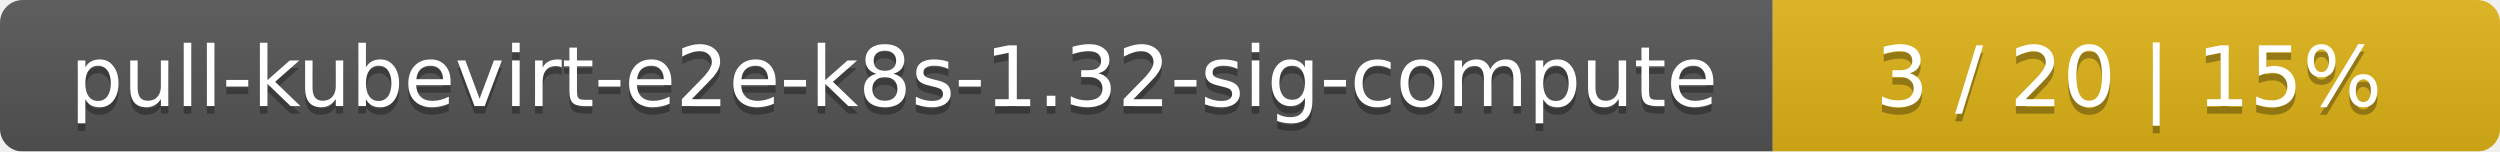
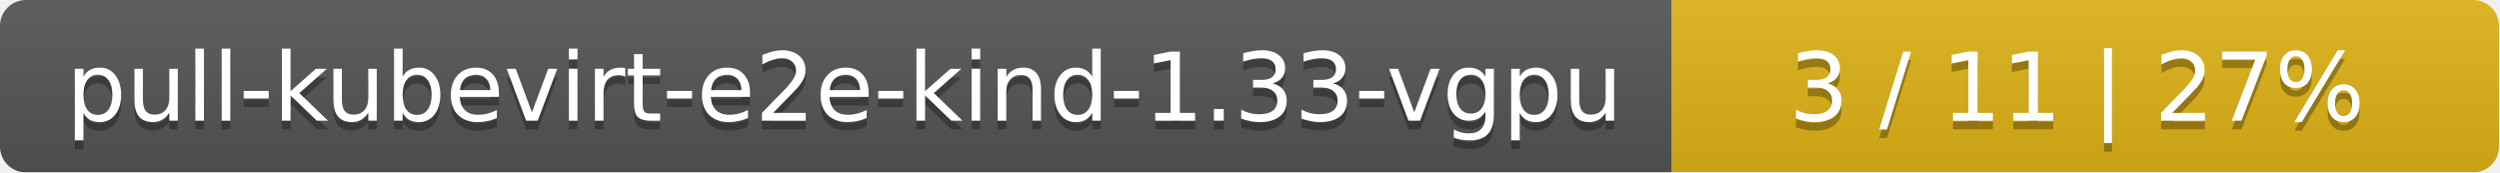
- <svg xmlns="http://www.w3.org/2000/svg" width="330" height="20">
+ <svg xmlns="http://www.w3.org/2000/svg" width="290" height="20">
  <linearGradient id="smooth" x2="0" y2="100%">
    <stop offset="0" stop-color="#bbb" stop-opacity=".1" />
    <stop offset="1" stop-opacity=".1" />
  </linearGradient>
  <mask id="round">
-     <rect width="330" height="20" rx="3" fill="#fff" />
+     <rect width="290" height="20" rx="3" fill="#fff" />
  </mask>
  <g mask="url(#round)">
-     <rect width="234" height="20" fill="#555" />
-     <rect x="234" width="96" height="20" fill="#dfb317" />
-     <rect width="330" height="20" fill="url(#smooth)" />
+     <rect width="194" height="20" fill="#555" />
+     <rect x="194" width="96" height="20" fill="#dfb317" />
+     <rect width="290" height="20" fill="url(#smooth)" />
  </g>
  <g fill="#fff" text-anchor="middle" font-family="DejaVu Sans,Verdana,Geneva,sans-serif" font-size="11">
-     <text x="118" y="15" fill="#010101" fill-opacity=".3">pull-kubevirt-e2e-k8s-1.32-sig-compute</text>
-     <text x="118" y="14">pull-kubevirt-e2e-k8s-1.32-sig-compute</text>
-     <text x="281" y="15" fill="#010101" fill-opacity=".3">3 / 20    |    15%</text>
-     <text x="281" y="14">3 / 20    |    15%</text>
+     <text x="98" y="15" fill="#010101" fill-opacity=".3">pull-kubevirt-e2e-kind-1.33-vgpu</text>
+     <text x="98" y="14">pull-kubevirt-e2e-kind-1.33-vgpu</text>
+     <text x="241" y="15" fill="#010101" fill-opacity=".3">3 / 11    |    27%</text>
+     <text x="241" y="14">3 / 11    |    27%</text>
  </g>
</svg>
